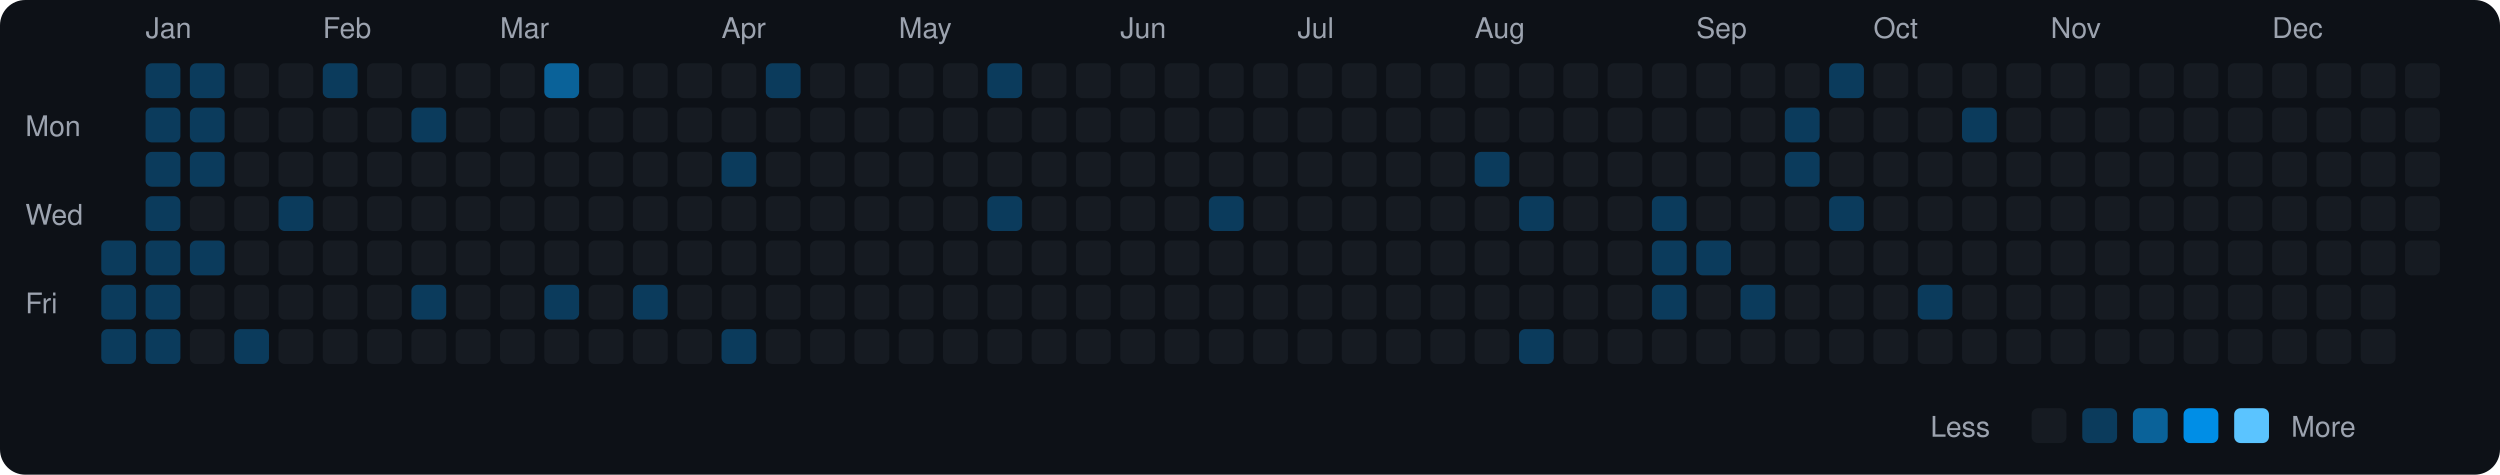
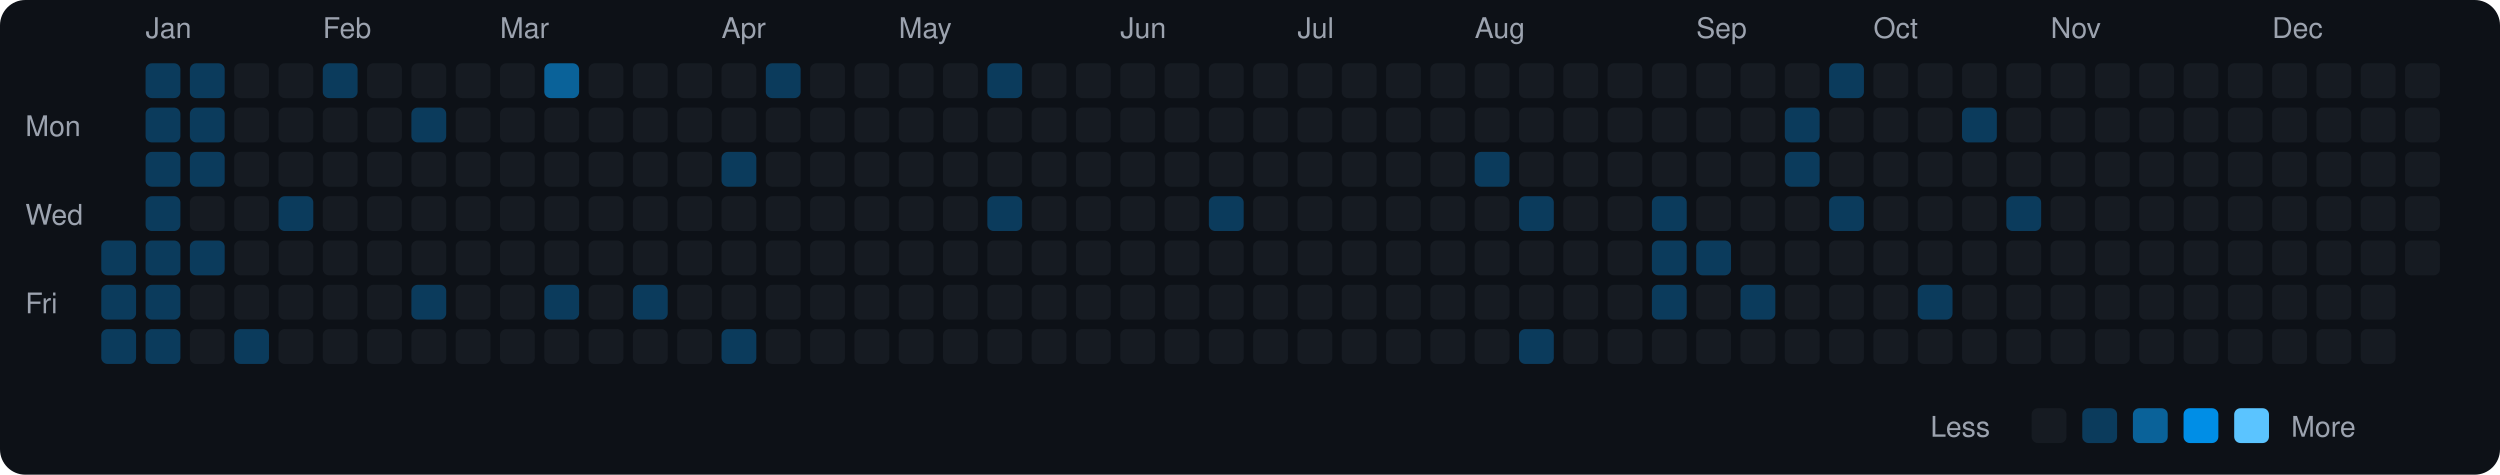
<svg xmlns="http://www.w3.org/2000/svg" viewBox="0 0 790 150" width="790" height="150">
  <rect width="790" height="150" fill="#0d1117" rx="8" ry="8" />
  <text x="8" y="43" fill="#9ca3af" font-size="9" font-family="-apple-system, BlinkMacSystemFont, 'Segoe UI', Helvetica, Arial, sans-serif">Mon</text>
  <text x="8" y="71" fill="#9ca3af" font-size="9" font-family="-apple-system, BlinkMacSystemFont, 'Segoe UI', Helvetica, Arial, sans-serif">Wed</text>
  <text x="8" y="99" fill="#9ca3af" font-size="9" font-family="-apple-system, BlinkMacSystemFont, 'Segoe UI', Helvetica, Arial, sans-serif">Fri</text>
  <rect x="32" y="76" width="11" height="11" rx="2" ry="2" fill="#0b3b5c">
    </rect>
  <rect x="32" y="90" width="11" height="11" rx="2" ry="2" fill="#0b3b5c">
    </rect>
  <rect x="32" y="104" width="11" height="11" rx="2" ry="2" fill="#0b3b5c">
    </rect>
  <text x="46" y="12" fill="#9ca3af" font-size="9" font-family="-apple-system, BlinkMacSystemFont, 'Segoe UI', Helvetica, Arial, sans-serif">Jan</text>
  <rect x="46" y="20" width="11" height="11" rx="2" ry="2" fill="#0b3b5c">
    </rect>
  <rect x="46" y="34" width="11" height="11" rx="2" ry="2" fill="#0b3b5c">
    </rect>
  <rect x="46" y="48" width="11" height="11" rx="2" ry="2" fill="#0b3b5c">
    </rect>
  <rect x="46" y="62" width="11" height="11" rx="2" ry="2" fill="#0b3b5c">
    </rect>
  <rect x="46" y="76" width="11" height="11" rx="2" ry="2" fill="#0b3b5c">
    </rect>
  <rect x="46" y="90" width="11" height="11" rx="2" ry="2" fill="#0b3b5c">
    </rect>
  <rect x="46" y="104" width="11" height="11" rx="2" ry="2" fill="#0b3b5c">
    </rect>
  <rect x="60" y="20" width="11" height="11" rx="2" ry="2" fill="#0b3b5c">
    </rect>
  <rect x="60" y="34" width="11" height="11" rx="2" ry="2" fill="#0b3b5c">
    </rect>
  <rect x="60" y="48" width="11" height="11" rx="2" ry="2" fill="#0b3b5c">
    </rect>
  <rect x="60" y="62" width="11" height="11" rx="2" ry="2" fill="#161b22">
    </rect>
  <rect x="60" y="76" width="11" height="11" rx="2" ry="2" fill="#0b3b5c">
    </rect>
  <rect x="60" y="90" width="11" height="11" rx="2" ry="2" fill="#161b22">
    </rect>
  <rect x="60" y="104" width="11" height="11" rx="2" ry="2" fill="#161b22">
    </rect>
  <rect x="74" y="20" width="11" height="11" rx="2" ry="2" fill="#161b22">
    </rect>
  <rect x="74" y="34" width="11" height="11" rx="2" ry="2" fill="#161b22">
    </rect>
  <rect x="74" y="48" width="11" height="11" rx="2" ry="2" fill="#161b22">
    </rect>
  <rect x="74" y="62" width="11" height="11" rx="2" ry="2" fill="#161b22">
    </rect>
  <rect x="74" y="76" width="11" height="11" rx="2" ry="2" fill="#161b22">
    </rect>
  <rect x="74" y="90" width="11" height="11" rx="2" ry="2" fill="#161b22">
    </rect>
  <rect x="74" y="104" width="11" height="11" rx="2" ry="2" fill="#0b3b5c">
    </rect>
  <rect x="88" y="20" width="11" height="11" rx="2" ry="2" fill="#161b22">
    </rect>
  <rect x="88" y="34" width="11" height="11" rx="2" ry="2" fill="#161b22">
    </rect>
  <rect x="88" y="48" width="11" height="11" rx="2" ry="2" fill="#161b22">
    </rect>
  <rect x="88" y="62" width="11" height="11" rx="2" ry="2" fill="#0b3b5c">
    </rect>
  <rect x="88" y="76" width="11" height="11" rx="2" ry="2" fill="#161b22">
    </rect>
  <rect x="88" y="90" width="11" height="11" rx="2" ry="2" fill="#161b22">
    </rect>
  <rect x="88" y="104" width="11" height="11" rx="2" ry="2" fill="#161b22">
    </rect>
  <text x="102" y="12" fill="#9ca3af" font-size="9" font-family="-apple-system, BlinkMacSystemFont, 'Segoe UI', Helvetica, Arial, sans-serif">Feb</text>
  <rect x="102" y="20" width="11" height="11" rx="2" ry="2" fill="#0b3b5c">
    </rect>
  <rect x="102" y="34" width="11" height="11" rx="2" ry="2" fill="#161b22">
    </rect>
  <rect x="102" y="48" width="11" height="11" rx="2" ry="2" fill="#161b22">
    </rect>
  <rect x="102" y="62" width="11" height="11" rx="2" ry="2" fill="#161b22">
    </rect>
  <rect x="102" y="76" width="11" height="11" rx="2" ry="2" fill="#161b22">
    </rect>
  <rect x="102" y="90" width="11" height="11" rx="2" ry="2" fill="#161b22">
    </rect>
  <rect x="102" y="104" width="11" height="11" rx="2" ry="2" fill="#161b22">
    </rect>
  <rect x="116" y="20" width="11" height="11" rx="2" ry="2" fill="#161b22">
    </rect>
  <rect x="116" y="34" width="11" height="11" rx="2" ry="2" fill="#161b22">
    </rect>
  <rect x="116" y="48" width="11" height="11" rx="2" ry="2" fill="#161b22">
    </rect>
  <rect x="116" y="62" width="11" height="11" rx="2" ry="2" fill="#161b22">
    </rect>
  <rect x="116" y="76" width="11" height="11" rx="2" ry="2" fill="#161b22">
    </rect>
  <rect x="116" y="90" width="11" height="11" rx="2" ry="2" fill="#161b22">
    </rect>
  <rect x="116" y="104" width="11" height="11" rx="2" ry="2" fill="#161b22">
    </rect>
  <rect x="130" y="20" width="11" height="11" rx="2" ry="2" fill="#161b22">
    </rect>
  <rect x="130" y="34" width="11" height="11" rx="2" ry="2" fill="#0b3b5c">
    </rect>
  <rect x="130" y="48" width="11" height="11" rx="2" ry="2" fill="#161b22">
    </rect>
  <rect x="130" y="62" width="11" height="11" rx="2" ry="2" fill="#161b22">
    </rect>
  <rect x="130" y="76" width="11" height="11" rx="2" ry="2" fill="#161b22">
    </rect>
  <rect x="130" y="90" width="11" height="11" rx="2" ry="2" fill="#0b3b5c">
    </rect>
  <rect x="130" y="104" width="11" height="11" rx="2" ry="2" fill="#161b22">
    </rect>
  <rect x="144" y="20" width="11" height="11" rx="2" ry="2" fill="#161b22">
    </rect>
  <rect x="144" y="34" width="11" height="11" rx="2" ry="2" fill="#161b22">
    </rect>
  <rect x="144" y="48" width="11" height="11" rx="2" ry="2" fill="#161b22">
    </rect>
  <rect x="144" y="62" width="11" height="11" rx="2" ry="2" fill="#161b22">
    </rect>
  <rect x="144" y="76" width="11" height="11" rx="2" ry="2" fill="#161b22">
    </rect>
  <rect x="144" y="90" width="11" height="11" rx="2" ry="2" fill="#161b22">
    </rect>
  <rect x="144" y="104" width="11" height="11" rx="2" ry="2" fill="#161b22">
    </rect>
  <text x="158" y="12" fill="#9ca3af" font-size="9" font-family="-apple-system, BlinkMacSystemFont, 'Segoe UI', Helvetica, Arial, sans-serif">Mar</text>
  <rect x="158" y="20" width="11" height="11" rx="2" ry="2" fill="#161b22">
    </rect>
  <rect x="158" y="34" width="11" height="11" rx="2" ry="2" fill="#161b22">
    </rect>
  <rect x="158" y="48" width="11" height="11" rx="2" ry="2" fill="#161b22">
    </rect>
  <rect x="158" y="62" width="11" height="11" rx="2" ry="2" fill="#161b22">
    </rect>
  <rect x="158" y="76" width="11" height="11" rx="2" ry="2" fill="#161b22">
    </rect>
  <rect x="158" y="90" width="11" height="11" rx="2" ry="2" fill="#161b22">
    </rect>
  <rect x="158" y="104" width="11" height="11" rx="2" ry="2" fill="#161b22">
    </rect>
  <rect x="172" y="20" width="11" height="11" rx="2" ry="2" fill="#0a6299">
    </rect>
  <rect x="172" y="34" width="11" height="11" rx="2" ry="2" fill="#161b22">
    </rect>
  <rect x="172" y="48" width="11" height="11" rx="2" ry="2" fill="#161b22">
    </rect>
  <rect x="172" y="62" width="11" height="11" rx="2" ry="2" fill="#161b22">
    </rect>
  <rect x="172" y="76" width="11" height="11" rx="2" ry="2" fill="#161b22">
    </rect>
  <rect x="172" y="90" width="11" height="11" rx="2" ry="2" fill="#0b3b5c">
    </rect>
  <rect x="172" y="104" width="11" height="11" rx="2" ry="2" fill="#161b22">
    </rect>
  <rect x="186" y="20" width="11" height="11" rx="2" ry="2" fill="#161b22">
    </rect>
  <rect x="186" y="34" width="11" height="11" rx="2" ry="2" fill="#161b22">
    </rect>
  <rect x="186" y="48" width="11" height="11" rx="2" ry="2" fill="#161b22">
    </rect>
  <rect x="186" y="62" width="11" height="11" rx="2" ry="2" fill="#161b22">
    </rect>
  <rect x="186" y="76" width="11" height="11" rx="2" ry="2" fill="#161b22">
    </rect>
  <rect x="186" y="90" width="11" height="11" rx="2" ry="2" fill="#161b22">
    </rect>
  <rect x="186" y="104" width="11" height="11" rx="2" ry="2" fill="#161b22">
    </rect>
  <rect x="200" y="20" width="11" height="11" rx="2" ry="2" fill="#161b22">
    </rect>
  <rect x="200" y="34" width="11" height="11" rx="2" ry="2" fill="#161b22">
    </rect>
  <rect x="200" y="48" width="11" height="11" rx="2" ry="2" fill="#161b22">
    </rect>
  <rect x="200" y="62" width="11" height="11" rx="2" ry="2" fill="#161b22">
    </rect>
  <rect x="200" y="76" width="11" height="11" rx="2" ry="2" fill="#161b22">
    </rect>
  <rect x="200" y="90" width="11" height="11" rx="2" ry="2" fill="#0b3b5c">
    </rect>
  <rect x="200" y="104" width="11" height="11" rx="2" ry="2" fill="#161b22">
    </rect>
  <rect x="214" y="20" width="11" height="11" rx="2" ry="2" fill="#161b22">
    </rect>
  <rect x="214" y="34" width="11" height="11" rx="2" ry="2" fill="#161b22">
    </rect>
  <rect x="214" y="48" width="11" height="11" rx="2" ry="2" fill="#161b22">
    </rect>
  <rect x="214" y="62" width="11" height="11" rx="2" ry="2" fill="#161b22">
    </rect>
  <rect x="214" y="76" width="11" height="11" rx="2" ry="2" fill="#161b22">
    </rect>
  <rect x="214" y="90" width="11" height="11" rx="2" ry="2" fill="#161b22">
    </rect>
  <rect x="214" y="104" width="11" height="11" rx="2" ry="2" fill="#161b22">
    </rect>
  <text x="228" y="12" fill="#9ca3af" font-size="9" font-family="-apple-system, BlinkMacSystemFont, 'Segoe UI', Helvetica, Arial, sans-serif">Apr</text>
  <rect x="228" y="20" width="11" height="11" rx="2" ry="2" fill="#161b22">
    </rect>
  <rect x="228" y="34" width="11" height="11" rx="2" ry="2" fill="#161b22">
    </rect>
  <rect x="228" y="48" width="11" height="11" rx="2" ry="2" fill="#0b3b5c">
    </rect>
  <rect x="228" y="62" width="11" height="11" rx="2" ry="2" fill="#161b22">
    </rect>
  <rect x="228" y="76" width="11" height="11" rx="2" ry="2" fill="#161b22">
    </rect>
  <rect x="228" y="90" width="11" height="11" rx="2" ry="2" fill="#161b22">
    </rect>
  <rect x="228" y="104" width="11" height="11" rx="2" ry="2" fill="#0b3b5c">
    </rect>
  <rect x="242" y="20" width="11" height="11" rx="2" ry="2" fill="#0b3b5c">
    </rect>
  <rect x="242" y="34" width="11" height="11" rx="2" ry="2" fill="#161b22">
    </rect>
  <rect x="242" y="48" width="11" height="11" rx="2" ry="2" fill="#161b22">
    </rect>
  <rect x="242" y="62" width="11" height="11" rx="2" ry="2" fill="#161b22">
    </rect>
  <rect x="242" y="76" width="11" height="11" rx="2" ry="2" fill="#161b22">
    </rect>
  <rect x="242" y="90" width="11" height="11" rx="2" ry="2" fill="#161b22">
    </rect>
  <rect x="242" y="104" width="11" height="11" rx="2" ry="2" fill="#161b22">
    </rect>
  <rect x="256" y="20" width="11" height="11" rx="2" ry="2" fill="#161b22">
    </rect>
  <rect x="256" y="34" width="11" height="11" rx="2" ry="2" fill="#161b22">
    </rect>
  <rect x="256" y="48" width="11" height="11" rx="2" ry="2" fill="#161b22">
    </rect>
  <rect x="256" y="62" width="11" height="11" rx="2" ry="2" fill="#161b22">
    </rect>
  <rect x="256" y="76" width="11" height="11" rx="2" ry="2" fill="#161b22">
    </rect>
  <rect x="256" y="90" width="11" height="11" rx="2" ry="2" fill="#161b22">
    </rect>
  <rect x="256" y="104" width="11" height="11" rx="2" ry="2" fill="#161b22">
    </rect>
  <rect x="270" y="20" width="11" height="11" rx="2" ry="2" fill="#161b22">
    </rect>
  <rect x="270" y="34" width="11" height="11" rx="2" ry="2" fill="#161b22">
    </rect>
  <rect x="270" y="48" width="11" height="11" rx="2" ry="2" fill="#161b22">
    </rect>
  <rect x="270" y="62" width="11" height="11" rx="2" ry="2" fill="#161b22">
    </rect>
  <rect x="270" y="76" width="11" height="11" rx="2" ry="2" fill="#161b22">
    </rect>
  <rect x="270" y="90" width="11" height="11" rx="2" ry="2" fill="#161b22">
    </rect>
  <rect x="270" y="104" width="11" height="11" rx="2" ry="2" fill="#161b22">
    </rect>
  <text x="284" y="12" fill="#9ca3af" font-size="9" font-family="-apple-system, BlinkMacSystemFont, 'Segoe UI', Helvetica, Arial, sans-serif">May</text>
  <rect x="284" y="20" width="11" height="11" rx="2" ry="2" fill="#161b22">
    </rect>
  <rect x="284" y="34" width="11" height="11" rx="2" ry="2" fill="#161b22">
    </rect>
  <rect x="284" y="48" width="11" height="11" rx="2" ry="2" fill="#161b22">
    </rect>
  <rect x="284" y="62" width="11" height="11" rx="2" ry="2" fill="#161b22">
    </rect>
  <rect x="284" y="76" width="11" height="11" rx="2" ry="2" fill="#161b22">
    </rect>
  <rect x="284" y="90" width="11" height="11" rx="2" ry="2" fill="#161b22">
    </rect>
  <rect x="284" y="104" width="11" height="11" rx="2" ry="2" fill="#161b22">
    </rect>
  <rect x="298" y="20" width="11" height="11" rx="2" ry="2" fill="#161b22">
    </rect>
  <rect x="298" y="34" width="11" height="11" rx="2" ry="2" fill="#161b22">
    </rect>
  <rect x="298" y="48" width="11" height="11" rx="2" ry="2" fill="#161b22">
    </rect>
  <rect x="298" y="62" width="11" height="11" rx="2" ry="2" fill="#161b22">
    </rect>
  <rect x="298" y="76" width="11" height="11" rx="2" ry="2" fill="#161b22">
    </rect>
  <rect x="298" y="90" width="11" height="11" rx="2" ry="2" fill="#161b22">
    </rect>
  <rect x="298" y="104" width="11" height="11" rx="2" ry="2" fill="#161b22">
    </rect>
  <rect x="312" y="20" width="11" height="11" rx="2" ry="2" fill="#0b3b5c">
    </rect>
  <rect x="312" y="34" width="11" height="11" rx="2" ry="2" fill="#161b22">
    </rect>
  <rect x="312" y="48" width="11" height="11" rx="2" ry="2" fill="#161b22">
    </rect>
  <rect x="312" y="62" width="11" height="11" rx="2" ry="2" fill="#0b3b5c">
    </rect>
  <rect x="312" y="76" width="11" height="11" rx="2" ry="2" fill="#161b22">
    </rect>
  <rect x="312" y="90" width="11" height="11" rx="2" ry="2" fill="#161b22">
    </rect>
  <rect x="312" y="104" width="11" height="11" rx="2" ry="2" fill="#161b22">
    </rect>
  <rect x="326" y="20" width="11" height="11" rx="2" ry="2" fill="#161b22">
    </rect>
  <rect x="326" y="34" width="11" height="11" rx="2" ry="2" fill="#161b22">
    </rect>
  <rect x="326" y="48" width="11" height="11" rx="2" ry="2" fill="#161b22">
    </rect>
  <rect x="326" y="62" width="11" height="11" rx="2" ry="2" fill="#161b22">
    </rect>
  <rect x="326" y="76" width="11" height="11" rx="2" ry="2" fill="#161b22">
    </rect>
  <rect x="326" y="90" width="11" height="11" rx="2" ry="2" fill="#161b22">
    </rect>
  <rect x="326" y="104" width="11" height="11" rx="2" ry="2" fill="#161b22">
    </rect>
  <rect x="340" y="20" width="11" height="11" rx="2" ry="2" fill="#161b22">
    </rect>
  <rect x="340" y="34" width="11" height="11" rx="2" ry="2" fill="#161b22">
    </rect>
  <rect x="340" y="48" width="11" height="11" rx="2" ry="2" fill="#161b22">
    </rect>
  <rect x="340" y="62" width="11" height="11" rx="2" ry="2" fill="#161b22">
    </rect>
  <rect x="340" y="76" width="11" height="11" rx="2" ry="2" fill="#161b22">
    </rect>
  <rect x="340" y="90" width="11" height="11" rx="2" ry="2" fill="#161b22">
    </rect>
  <rect x="340" y="104" width="11" height="11" rx="2" ry="2" fill="#161b22">
    </rect>
  <text x="354" y="12" fill="#9ca3af" font-size="9" font-family="-apple-system, BlinkMacSystemFont, 'Segoe UI', Helvetica, Arial, sans-serif">Jun</text>
  <rect x="354" y="20" width="11" height="11" rx="2" ry="2" fill="#161b22">
    </rect>
  <rect x="354" y="34" width="11" height="11" rx="2" ry="2" fill="#161b22">
    </rect>
  <rect x="354" y="48" width="11" height="11" rx="2" ry="2" fill="#161b22">
    </rect>
  <rect x="354" y="62" width="11" height="11" rx="2" ry="2" fill="#161b22">
    </rect>
  <rect x="354" y="76" width="11" height="11" rx="2" ry="2" fill="#161b22">
    </rect>
  <rect x="354" y="90" width="11" height="11" rx="2" ry="2" fill="#161b22">
    </rect>
  <rect x="354" y="104" width="11" height="11" rx="2" ry="2" fill="#161b22">
    </rect>
  <rect x="368" y="20" width="11" height="11" rx="2" ry="2" fill="#161b22">
    </rect>
  <rect x="368" y="34" width="11" height="11" rx="2" ry="2" fill="#161b22">
    </rect>
  <rect x="368" y="48" width="11" height="11" rx="2" ry="2" fill="#161b22">
    </rect>
  <rect x="368" y="62" width="11" height="11" rx="2" ry="2" fill="#161b22">
    </rect>
  <rect x="368" y="76" width="11" height="11" rx="2" ry="2" fill="#161b22">
    </rect>
  <rect x="368" y="90" width="11" height="11" rx="2" ry="2" fill="#161b22">
    </rect>
  <rect x="368" y="104" width="11" height="11" rx="2" ry="2" fill="#161b22">
    </rect>
  <rect x="382" y="20" width="11" height="11" rx="2" ry="2" fill="#161b22">
    </rect>
  <rect x="382" y="34" width="11" height="11" rx="2" ry="2" fill="#161b22">
    </rect>
  <rect x="382" y="48" width="11" height="11" rx="2" ry="2" fill="#161b22">
    </rect>
  <rect x="382" y="62" width="11" height="11" rx="2" ry="2" fill="#0b3b5c">
    </rect>
  <rect x="382" y="76" width="11" height="11" rx="2" ry="2" fill="#161b22">
    </rect>
  <rect x="382" y="90" width="11" height="11" rx="2" ry="2" fill="#161b22">
    </rect>
  <rect x="382" y="104" width="11" height="11" rx="2" ry="2" fill="#161b22">
    </rect>
  <rect x="396" y="20" width="11" height="11" rx="2" ry="2" fill="#161b22">
    </rect>
  <rect x="396" y="34" width="11" height="11" rx="2" ry="2" fill="#161b22">
    </rect>
  <rect x="396" y="48" width="11" height="11" rx="2" ry="2" fill="#161b22">
    </rect>
  <rect x="396" y="62" width="11" height="11" rx="2" ry="2" fill="#161b22">
    </rect>
  <rect x="396" y="76" width="11" height="11" rx="2" ry="2" fill="#161b22">
    </rect>
  <rect x="396" y="90" width="11" height="11" rx="2" ry="2" fill="#161b22">
    </rect>
  <rect x="396" y="104" width="11" height="11" rx="2" ry="2" fill="#161b22">
    </rect>
  <text x="410" y="12" fill="#9ca3af" font-size="9" font-family="-apple-system, BlinkMacSystemFont, 'Segoe UI', Helvetica, Arial, sans-serif">Jul</text>
  <rect x="410" y="20" width="11" height="11" rx="2" ry="2" fill="#161b22">
    </rect>
  <rect x="410" y="34" width="11" height="11" rx="2" ry="2" fill="#161b22">
    </rect>
  <rect x="410" y="48" width="11" height="11" rx="2" ry="2" fill="#161b22">
    </rect>
  <rect x="410" y="62" width="11" height="11" rx="2" ry="2" fill="#161b22">
    </rect>
  <rect x="410" y="76" width="11" height="11" rx="2" ry="2" fill="#161b22">
    </rect>
  <rect x="410" y="90" width="11" height="11" rx="2" ry="2" fill="#161b22">
    </rect>
  <rect x="410" y="104" width="11" height="11" rx="2" ry="2" fill="#161b22">
    </rect>
  <rect x="424" y="20" width="11" height="11" rx="2" ry="2" fill="#161b22">
    </rect>
  <rect x="424" y="34" width="11" height="11" rx="2" ry="2" fill="#161b22">
    </rect>
  <rect x="424" y="48" width="11" height="11" rx="2" ry="2" fill="#161b22">
    </rect>
  <rect x="424" y="62" width="11" height="11" rx="2" ry="2" fill="#161b22">
    </rect>
  <rect x="424" y="76" width="11" height="11" rx="2" ry="2" fill="#161b22">
    </rect>
  <rect x="424" y="90" width="11" height="11" rx="2" ry="2" fill="#161b22">
    </rect>
  <rect x="424" y="104" width="11" height="11" rx="2" ry="2" fill="#161b22">
    </rect>
  <rect x="438" y="20" width="11" height="11" rx="2" ry="2" fill="#161b22">
    </rect>
  <rect x="438" y="34" width="11" height="11" rx="2" ry="2" fill="#161b22">
    </rect>
  <rect x="438" y="48" width="11" height="11" rx="2" ry="2" fill="#161b22">
    </rect>
  <rect x="438" y="62" width="11" height="11" rx="2" ry="2" fill="#161b22">
    </rect>
  <rect x="438" y="76" width="11" height="11" rx="2" ry="2" fill="#161b22">
    </rect>
  <rect x="438" y="90" width="11" height="11" rx="2" ry="2" fill="#161b22">
    </rect>
  <rect x="438" y="104" width="11" height="11" rx="2" ry="2" fill="#161b22">
    </rect>
  <rect x="452" y="20" width="11" height="11" rx="2" ry="2" fill="#161b22">
    </rect>
  <rect x="452" y="34" width="11" height="11" rx="2" ry="2" fill="#161b22">
    </rect>
  <rect x="452" y="48" width="11" height="11" rx="2" ry="2" fill="#161b22">
    </rect>
  <rect x="452" y="62" width="11" height="11" rx="2" ry="2" fill="#161b22">
    </rect>
  <rect x="452" y="76" width="11" height="11" rx="2" ry="2" fill="#161b22">
    </rect>
  <rect x="452" y="90" width="11" height="11" rx="2" ry="2" fill="#161b22">
    </rect>
  <rect x="452" y="104" width="11" height="11" rx="2" ry="2" fill="#161b22">
    </rect>
  <text x="466" y="12" fill="#9ca3af" font-size="9" font-family="-apple-system, BlinkMacSystemFont, 'Segoe UI', Helvetica, Arial, sans-serif">Aug</text>
  <rect x="466" y="20" width="11" height="11" rx="2" ry="2" fill="#161b22">
    </rect>
  <rect x="466" y="34" width="11" height="11" rx="2" ry="2" fill="#161b22">
    </rect>
  <rect x="466" y="48" width="11" height="11" rx="2" ry="2" fill="#0b3b5c">
    </rect>
  <rect x="466" y="62" width="11" height="11" rx="2" ry="2" fill="#161b22">
    </rect>
  <rect x="466" y="76" width="11" height="11" rx="2" ry="2" fill="#161b22">
    </rect>
  <rect x="466" y="90" width="11" height="11" rx="2" ry="2" fill="#161b22">
    </rect>
  <rect x="466" y="104" width="11" height="11" rx="2" ry="2" fill="#161b22">
    </rect>
  <rect x="480" y="20" width="11" height="11" rx="2" ry="2" fill="#161b22">
    </rect>
  <rect x="480" y="34" width="11" height="11" rx="2" ry="2" fill="#161b22">
    </rect>
  <rect x="480" y="48" width="11" height="11" rx="2" ry="2" fill="#161b22">
    </rect>
  <rect x="480" y="62" width="11" height="11" rx="2" ry="2" fill="#0b3b5c">
    </rect>
  <rect x="480" y="76" width="11" height="11" rx="2" ry="2" fill="#161b22">
    </rect>
  <rect x="480" y="90" width="11" height="11" rx="2" ry="2" fill="#161b22">
    </rect>
  <rect x="480" y="104" width="11" height="11" rx="2" ry="2" fill="#0b3b5c">
    </rect>
  <rect x="494" y="20" width="11" height="11" rx="2" ry="2" fill="#161b22">
    </rect>
  <rect x="494" y="34" width="11" height="11" rx="2" ry="2" fill="#161b22">
    </rect>
  <rect x="494" y="48" width="11" height="11" rx="2" ry="2" fill="#161b22">
    </rect>
  <rect x="494" y="62" width="11" height="11" rx="2" ry="2" fill="#161b22">
    </rect>
  <rect x="494" y="76" width="11" height="11" rx="2" ry="2" fill="#161b22">
    </rect>
  <rect x="494" y="90" width="11" height="11" rx="2" ry="2" fill="#161b22">
    </rect>
  <rect x="494" y="104" width="11" height="11" rx="2" ry="2" fill="#161b22">
    </rect>
  <rect x="508" y="20" width="11" height="11" rx="2" ry="2" fill="#161b22">
    </rect>
  <rect x="508" y="34" width="11" height="11" rx="2" ry="2" fill="#161b22">
    </rect>
  <rect x="508" y="48" width="11" height="11" rx="2" ry="2" fill="#161b22">
    </rect>
  <rect x="508" y="62" width="11" height="11" rx="2" ry="2" fill="#161b22">
    </rect>
  <rect x="508" y="76" width="11" height="11" rx="2" ry="2" fill="#161b22">
    </rect>
  <rect x="508" y="90" width="11" height="11" rx="2" ry="2" fill="#161b22">
    </rect>
  <rect x="508" y="104" width="11" height="11" rx="2" ry="2" fill="#161b22">
    </rect>
  <rect x="522" y="20" width="11" height="11" rx="2" ry="2" fill="#161b22">
    </rect>
  <rect x="522" y="34" width="11" height="11" rx="2" ry="2" fill="#161b22">
    </rect>
  <rect x="522" y="48" width="11" height="11" rx="2" ry="2" fill="#161b22">
    </rect>
  <rect x="522" y="62" width="11" height="11" rx="2" ry="2" fill="#0b3b5c">
    </rect>
  <rect x="522" y="76" width="11" height="11" rx="2" ry="2" fill="#0b3b5c">
    </rect>
  <rect x="522" y="90" width="11" height="11" rx="2" ry="2" fill="#0b3b5c">
    </rect>
  <rect x="522" y="104" width="11" height="11" rx="2" ry="2" fill="#161b22">
    </rect>
  <text x="536" y="12" fill="#9ca3af" font-size="9" font-family="-apple-system, BlinkMacSystemFont, 'Segoe UI', Helvetica, Arial, sans-serif">Sep</text>
  <rect x="536" y="20" width="11" height="11" rx="2" ry="2" fill="#161b22">
    </rect>
  <rect x="536" y="34" width="11" height="11" rx="2" ry="2" fill="#161b22">
    </rect>
  <rect x="536" y="48" width="11" height="11" rx="2" ry="2" fill="#161b22">
    </rect>
  <rect x="536" y="62" width="11" height="11" rx="2" ry="2" fill="#161b22">
    </rect>
  <rect x="536" y="76" width="11" height="11" rx="2" ry="2" fill="#0b3b5c">
    </rect>
  <rect x="536" y="90" width="11" height="11" rx="2" ry="2" fill="#161b22">
    </rect>
  <rect x="536" y="104" width="11" height="11" rx="2" ry="2" fill="#161b22">
    </rect>
  <rect x="550" y="20" width="11" height="11" rx="2" ry="2" fill="#161b22">
    </rect>
  <rect x="550" y="34" width="11" height="11" rx="2" ry="2" fill="#161b22">
    </rect>
  <rect x="550" y="48" width="11" height="11" rx="2" ry="2" fill="#161b22">
    </rect>
  <rect x="550" y="62" width="11" height="11" rx="2" ry="2" fill="#161b22">
    </rect>
  <rect x="550" y="76" width="11" height="11" rx="2" ry="2" fill="#161b22">
    </rect>
  <rect x="550" y="90" width="11" height="11" rx="2" ry="2" fill="#0b3b5c">
    </rect>
  <rect x="550" y="104" width="11" height="11" rx="2" ry="2" fill="#161b22">
    </rect>
  <rect x="564" y="20" width="11" height="11" rx="2" ry="2" fill="#161b22">
    </rect>
  <rect x="564" y="34" width="11" height="11" rx="2" ry="2" fill="#0b3b5c">
    </rect>
  <rect x="564" y="48" width="11" height="11" rx="2" ry="2" fill="#0b3b5c">
    </rect>
  <rect x="564" y="62" width="11" height="11" rx="2" ry="2" fill="#161b22">
    </rect>
  <rect x="564" y="76" width="11" height="11" rx="2" ry="2" fill="#161b22">
    </rect>
  <rect x="564" y="90" width="11" height="11" rx="2" ry="2" fill="#161b22">
    </rect>
  <rect x="564" y="104" width="11" height="11" rx="2" ry="2" fill="#161b22">
    </rect>
  <rect x="578" y="20" width="11" height="11" rx="2" ry="2" fill="#0b3b5c">
    </rect>
  <rect x="578" y="34" width="11" height="11" rx="2" ry="2" fill="#161b22">
    </rect>
  <rect x="578" y="48" width="11" height="11" rx="2" ry="2" fill="#161b22">
    </rect>
  <rect x="578" y="62" width="11" height="11" rx="2" ry="2" fill="#0b3b5c">
    </rect>
  <rect x="578" y="76" width="11" height="11" rx="2" ry="2" fill="#161b22">
    </rect>
  <rect x="578" y="90" width="11" height="11" rx="2" ry="2" fill="#161b22">
    </rect>
  <rect x="578" y="104" width="11" height="11" rx="2" ry="2" fill="#161b22">
    </rect>
  <text x="592" y="12" fill="#9ca3af" font-size="9" font-family="-apple-system, BlinkMacSystemFont, 'Segoe UI', Helvetica, Arial, sans-serif">Oct</text>
  <rect x="592" y="20" width="11" height="11" rx="2" ry="2" fill="#161b22">
    </rect>
  <rect x="592" y="34" width="11" height="11" rx="2" ry="2" fill="#161b22">
    </rect>
  <rect x="592" y="48" width="11" height="11" rx="2" ry="2" fill="#161b22">
    </rect>
  <rect x="592" y="62" width="11" height="11" rx="2" ry="2" fill="#161b22">
    </rect>
  <rect x="592" y="76" width="11" height="11" rx="2" ry="2" fill="#161b22">
    </rect>
  <rect x="592" y="90" width="11" height="11" rx="2" ry="2" fill="#161b22">
    </rect>
  <rect x="592" y="104" width="11" height="11" rx="2" ry="2" fill="#161b22">
    </rect>
  <rect x="606" y="20" width="11" height="11" rx="2" ry="2" fill="#161b22">
    </rect>
  <rect x="606" y="34" width="11" height="11" rx="2" ry="2" fill="#161b22">
    </rect>
  <rect x="606" y="48" width="11" height="11" rx="2" ry="2" fill="#161b22">
    </rect>
  <rect x="606" y="62" width="11" height="11" rx="2" ry="2" fill="#161b22">
    </rect>
  <rect x="606" y="76" width="11" height="11" rx="2" ry="2" fill="#161b22">
    </rect>
  <rect x="606" y="90" width="11" height="11" rx="2" ry="2" fill="#0b3b5c">
    </rect>
  <rect x="606" y="104" width="11" height="11" rx="2" ry="2" fill="#161b22">
    </rect>
  <rect x="620" y="20" width="11" height="11" rx="2" ry="2" fill="#161b22">
    </rect>
  <rect x="620" y="34" width="11" height="11" rx="2" ry="2" fill="#0b3b5c">
    </rect>
  <rect x="620" y="48" width="11" height="11" rx="2" ry="2" fill="#161b22">
    </rect>
  <rect x="620" y="62" width="11" height="11" rx="2" ry="2" fill="#161b22">
    </rect>
  <rect x="620" y="76" width="11" height="11" rx="2" ry="2" fill="#161b22">
    </rect>
  <rect x="620" y="90" width="11" height="11" rx="2" ry="2" fill="#161b22">
    </rect>
  <rect x="620" y="104" width="11" height="11" rx="2" ry="2" fill="#161b22">
    </rect>
  <rect x="634" y="20" width="11" height="11" rx="2" ry="2" fill="#161b22">
    </rect>
  <rect x="634" y="34" width="11" height="11" rx="2" ry="2" fill="#161b22">
    </rect>
  <rect x="634" y="48" width="11" height="11" rx="2" ry="2" fill="#161b22">
    </rect>
-   <rect x="634" y="62" width="11" height="11" rx="2" ry="2" fill="#161b22">
+   <rect x="634" y="62" width="11" height="11" rx="2" ry="2" fill="#0b3b5c">
    </rect>
  <rect x="634" y="76" width="11" height="11" rx="2" ry="2" fill="#161b22">
    </rect>
  <rect x="634" y="90" width="11" height="11" rx="2" ry="2" fill="#161b22">
    </rect>
  <rect x="634" y="104" width="11" height="11" rx="2" ry="2" fill="#161b22">
    </rect>
  <text x="648" y="12" fill="#9ca3af" font-size="9" font-family="-apple-system, BlinkMacSystemFont, 'Segoe UI', Helvetica, Arial, sans-serif">Nov</text>
  <rect x="648" y="20" width="11" height="11" rx="2" ry="2" fill="#161b22">
    </rect>
  <rect x="648" y="34" width="11" height="11" rx="2" ry="2" fill="#161b22">
    </rect>
  <rect x="648" y="48" width="11" height="11" rx="2" ry="2" fill="#161b22">
    </rect>
  <rect x="648" y="62" width="11" height="11" rx="2" ry="2" fill="#161b22">
    </rect>
  <rect x="648" y="76" width="11" height="11" rx="2" ry="2" fill="#161b22">
    </rect>
  <rect x="648" y="90" width="11" height="11" rx="2" ry="2" fill="#161b22">
    </rect>
  <rect x="648" y="104" width="11" height="11" rx="2" ry="2" fill="#161b22">
    </rect>
  <rect x="662" y="20" width="11" height="11" rx="2" ry="2" fill="#161b22">
    </rect>
  <rect x="662" y="34" width="11" height="11" rx="2" ry="2" fill="#161b22">
    </rect>
  <rect x="662" y="48" width="11" height="11" rx="2" ry="2" fill="#161b22">
    </rect>
  <rect x="662" y="62" width="11" height="11" rx="2" ry="2" fill="#161b22">
    </rect>
  <rect x="662" y="76" width="11" height="11" rx="2" ry="2" fill="#161b22">
    </rect>
  <rect x="662" y="90" width="11" height="11" rx="2" ry="2" fill="#161b22">
    </rect>
  <rect x="662" y="104" width="11" height="11" rx="2" ry="2" fill="#161b22">
    </rect>
  <rect x="676" y="20" width="11" height="11" rx="2" ry="2" fill="#161b22">
    </rect>
  <rect x="676" y="34" width="11" height="11" rx="2" ry="2" fill="#161b22">
    </rect>
  <rect x="676" y="48" width="11" height="11" rx="2" ry="2" fill="#161b22">
    </rect>
  <rect x="676" y="62" width="11" height="11" rx="2" ry="2" fill="#161b22">
    </rect>
  <rect x="676" y="76" width="11" height="11" rx="2" ry="2" fill="#161b22">
    </rect>
  <rect x="676" y="90" width="11" height="11" rx="2" ry="2" fill="#161b22">
    </rect>
  <rect x="676" y="104" width="11" height="11" rx="2" ry="2" fill="#161b22">
    </rect>
  <rect x="690" y="20" width="11" height="11" rx="2" ry="2" fill="#161b22">
    </rect>
  <rect x="690" y="34" width="11" height="11" rx="2" ry="2" fill="#161b22">
    </rect>
  <rect x="690" y="48" width="11" height="11" rx="2" ry="2" fill="#161b22">
    </rect>
  <rect x="690" y="62" width="11" height="11" rx="2" ry="2" fill="#161b22">
    </rect>
  <rect x="690" y="76" width="11" height="11" rx="2" ry="2" fill="#161b22">
    </rect>
  <rect x="690" y="90" width="11" height="11" rx="2" ry="2" fill="#161b22">
    </rect>
  <rect x="690" y="104" width="11" height="11" rx="2" ry="2" fill="#161b22">
    </rect>
  <rect x="704" y="20" width="11" height="11" rx="2" ry="2" fill="#161b22">
    </rect>
  <rect x="704" y="34" width="11" height="11" rx="2" ry="2" fill="#161b22">
    </rect>
  <rect x="704" y="48" width="11" height="11" rx="2" ry="2" fill="#161b22">
    </rect>
  <rect x="704" y="62" width="11" height="11" rx="2" ry="2" fill="#161b22">
    </rect>
  <rect x="704" y="76" width="11" height="11" rx="2" ry="2" fill="#161b22">
    </rect>
  <rect x="704" y="90" width="11" height="11" rx="2" ry="2" fill="#161b22">
    </rect>
  <rect x="704" y="104" width="11" height="11" rx="2" ry="2" fill="#161b22">
    </rect>
  <text x="718" y="12" fill="#9ca3af" font-size="9" font-family="-apple-system, BlinkMacSystemFont, 'Segoe UI', Helvetica, Arial, sans-serif">Dec</text>
  <rect x="718" y="20" width="11" height="11" rx="2" ry="2" fill="#161b22">
    </rect>
  <rect x="718" y="34" width="11" height="11" rx="2" ry="2" fill="#161b22">
    </rect>
  <rect x="718" y="48" width="11" height="11" rx="2" ry="2" fill="#161b22">
    </rect>
  <rect x="718" y="62" width="11" height="11" rx="2" ry="2" fill="#161b22">
    </rect>
  <rect x="718" y="76" width="11" height="11" rx="2" ry="2" fill="#161b22">
    </rect>
  <rect x="718" y="90" width="11" height="11" rx="2" ry="2" fill="#161b22">
    </rect>
  <rect x="718" y="104" width="11" height="11" rx="2" ry="2" fill="#161b22">
    </rect>
  <rect x="732" y="20" width="11" height="11" rx="2" ry="2" fill="#161b22">
    </rect>
  <rect x="732" y="34" width="11" height="11" rx="2" ry="2" fill="#161b22">
    </rect>
  <rect x="732" y="48" width="11" height="11" rx="2" ry="2" fill="#161b22">
    </rect>
  <rect x="732" y="62" width="11" height="11" rx="2" ry="2" fill="#161b22">
    </rect>
  <rect x="732" y="76" width="11" height="11" rx="2" ry="2" fill="#161b22">
    </rect>
  <rect x="732" y="90" width="11" height="11" rx="2" ry="2" fill="#161b22">
    </rect>
  <rect x="732" y="104" width="11" height="11" rx="2" ry="2" fill="#161b22">
    </rect>
  <rect x="746" y="20" width="11" height="11" rx="2" ry="2" fill="#161b22">
    </rect>
  <rect x="746" y="34" width="11" height="11" rx="2" ry="2" fill="#161b22">
    </rect>
  <rect x="746" y="48" width="11" height="11" rx="2" ry="2" fill="#161b22">
    </rect>
  <rect x="746" y="62" width="11" height="11" rx="2" ry="2" fill="#161b22">
    </rect>
  <rect x="746" y="76" width="11" height="11" rx="2" ry="2" fill="#161b22">
    </rect>
  <rect x="746" y="90" width="11" height="11" rx="2" ry="2" fill="#161b22">
    </rect>
  <rect x="746" y="104" width="11" height="11" rx="2" ry="2" fill="#161b22">
    </rect>
  <rect x="760" y="20" width="11" height="11" rx="2" ry="2" fill="#161b22">
    </rect>
  <rect x="760" y="34" width="11" height="11" rx="2" ry="2" fill="#161b22">
    </rect>
  <rect x="760" y="48" width="11" height="11" rx="2" ry="2" fill="#161b22">
    </rect>
  <rect x="760" y="62" width="11" height="11" rx="2" ry="2" fill="#161b22">
    </rect>
  <rect x="760" y="76" width="11" height="11" rx="2" ry="2" fill="#161b22">
    </rect>
  <text x="610" y="138" fill="#9ca3af" font-size="9" font-family="-apple-system, BlinkMacSystemFont, 'Segoe UI', Helvetica, Arial, sans-serif">Less</text>
  <rect x="642" y="129" width="11" height="11" rx="2" ry="2" fill="#161b22" />
  <rect x="658" y="129" width="11" height="11" rx="2" ry="2" fill="#0b3b5c" />
  <rect x="674" y="129" width="11" height="11" rx="2" ry="2" fill="#0a6299" />
  <rect x="690" y="129" width="11" height="11" rx="2" ry="2" fill="#008ee6" />
  <rect x="706" y="129" width="11" height="11" rx="2" ry="2" fill="#5bc4ff" />
  <text x="724" y="138" fill="#9ca3af" font-size="9" font-family="-apple-system, BlinkMacSystemFont, 'Segoe UI', Helvetica, Arial, sans-serif">More</text>
</svg>
